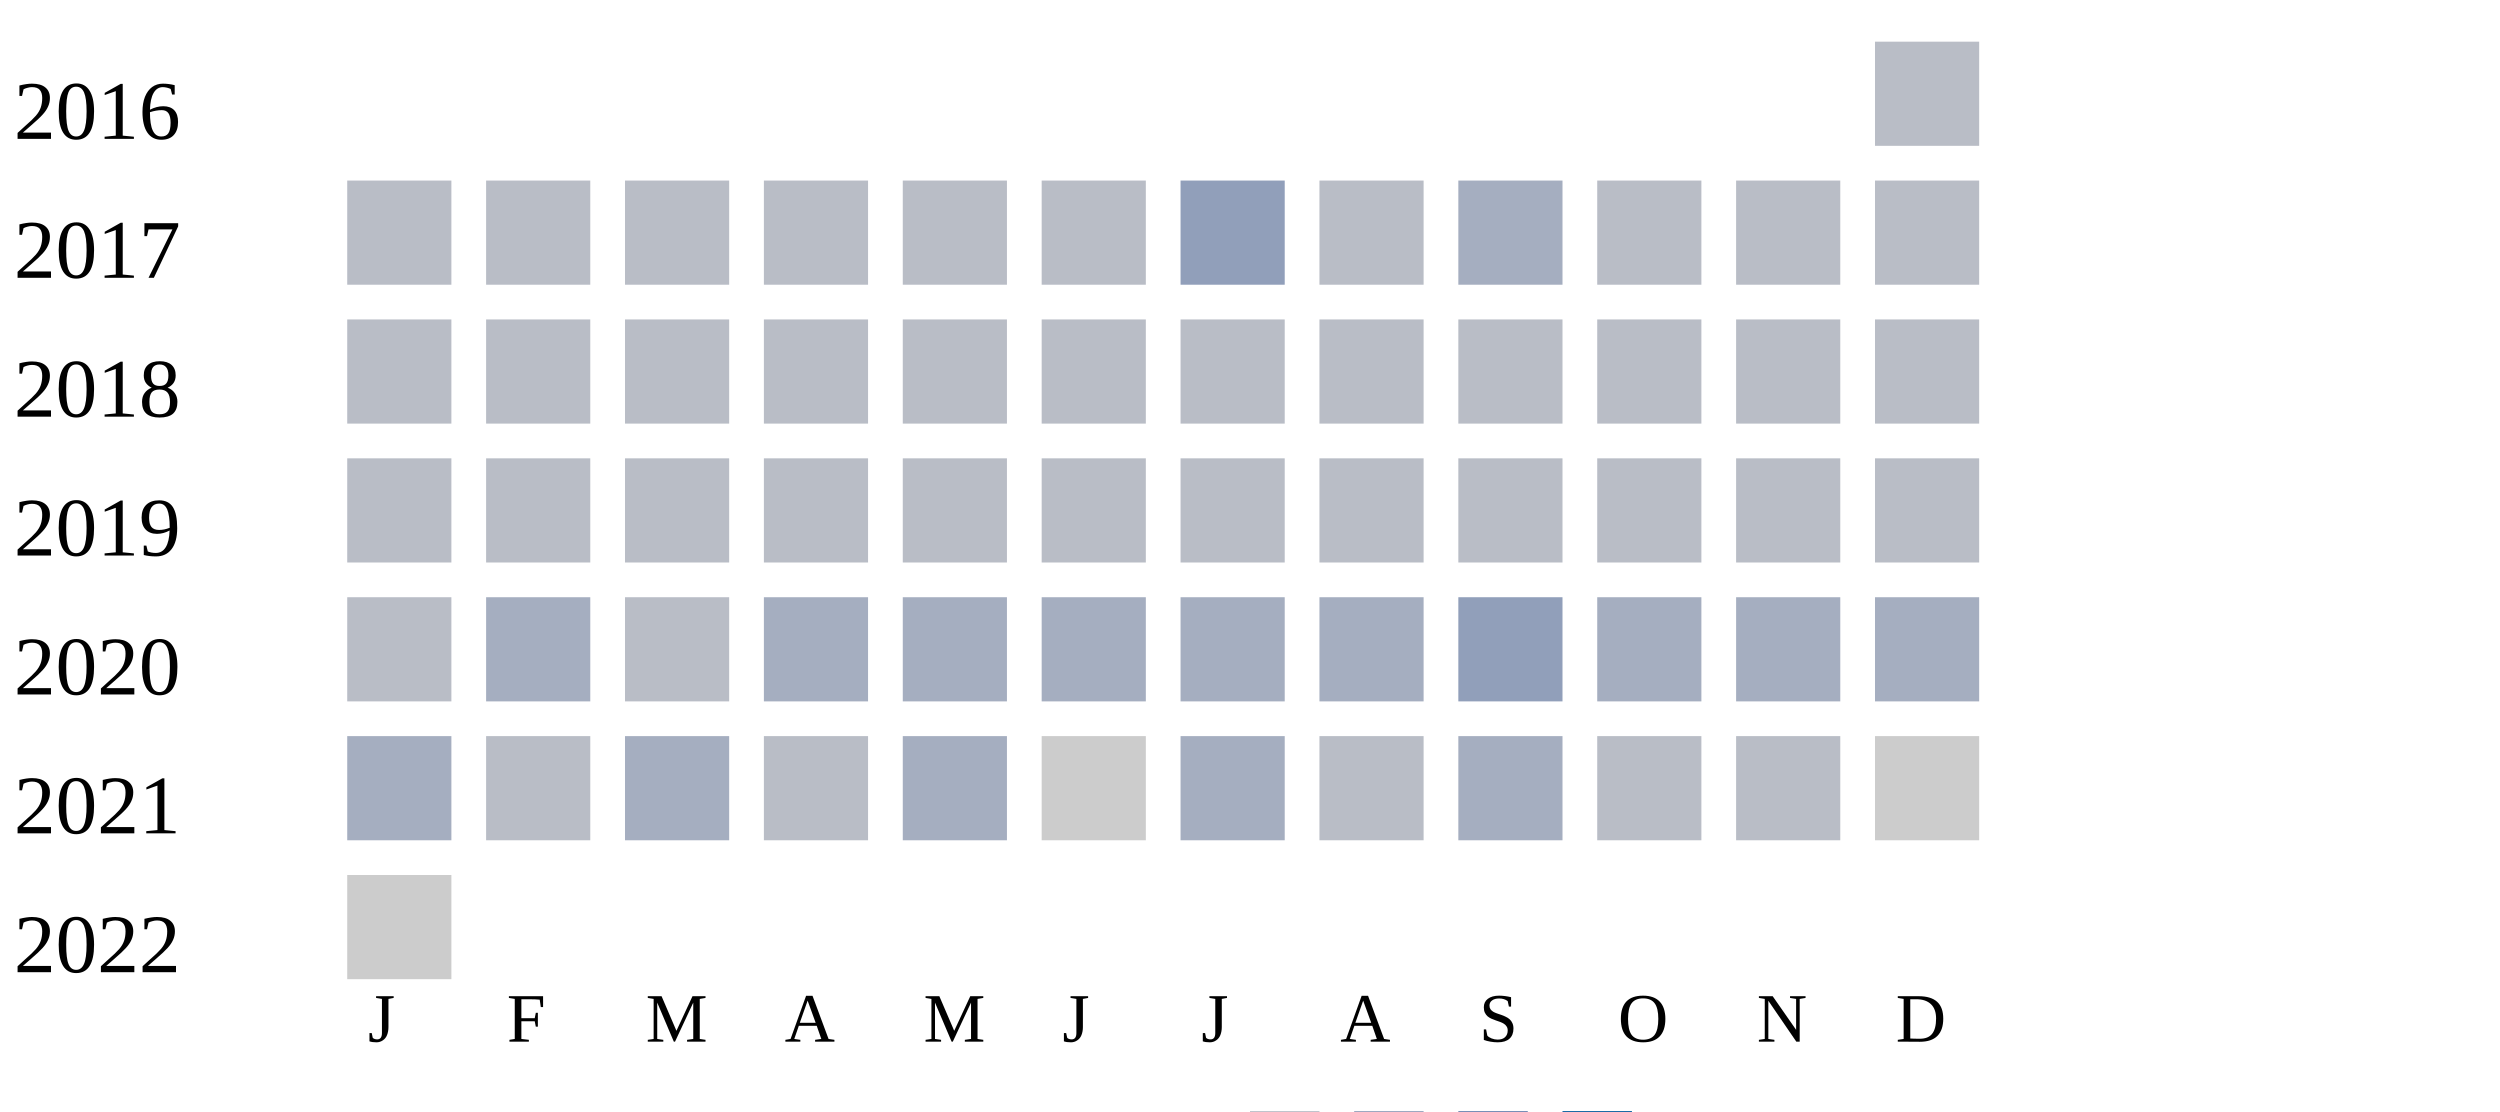
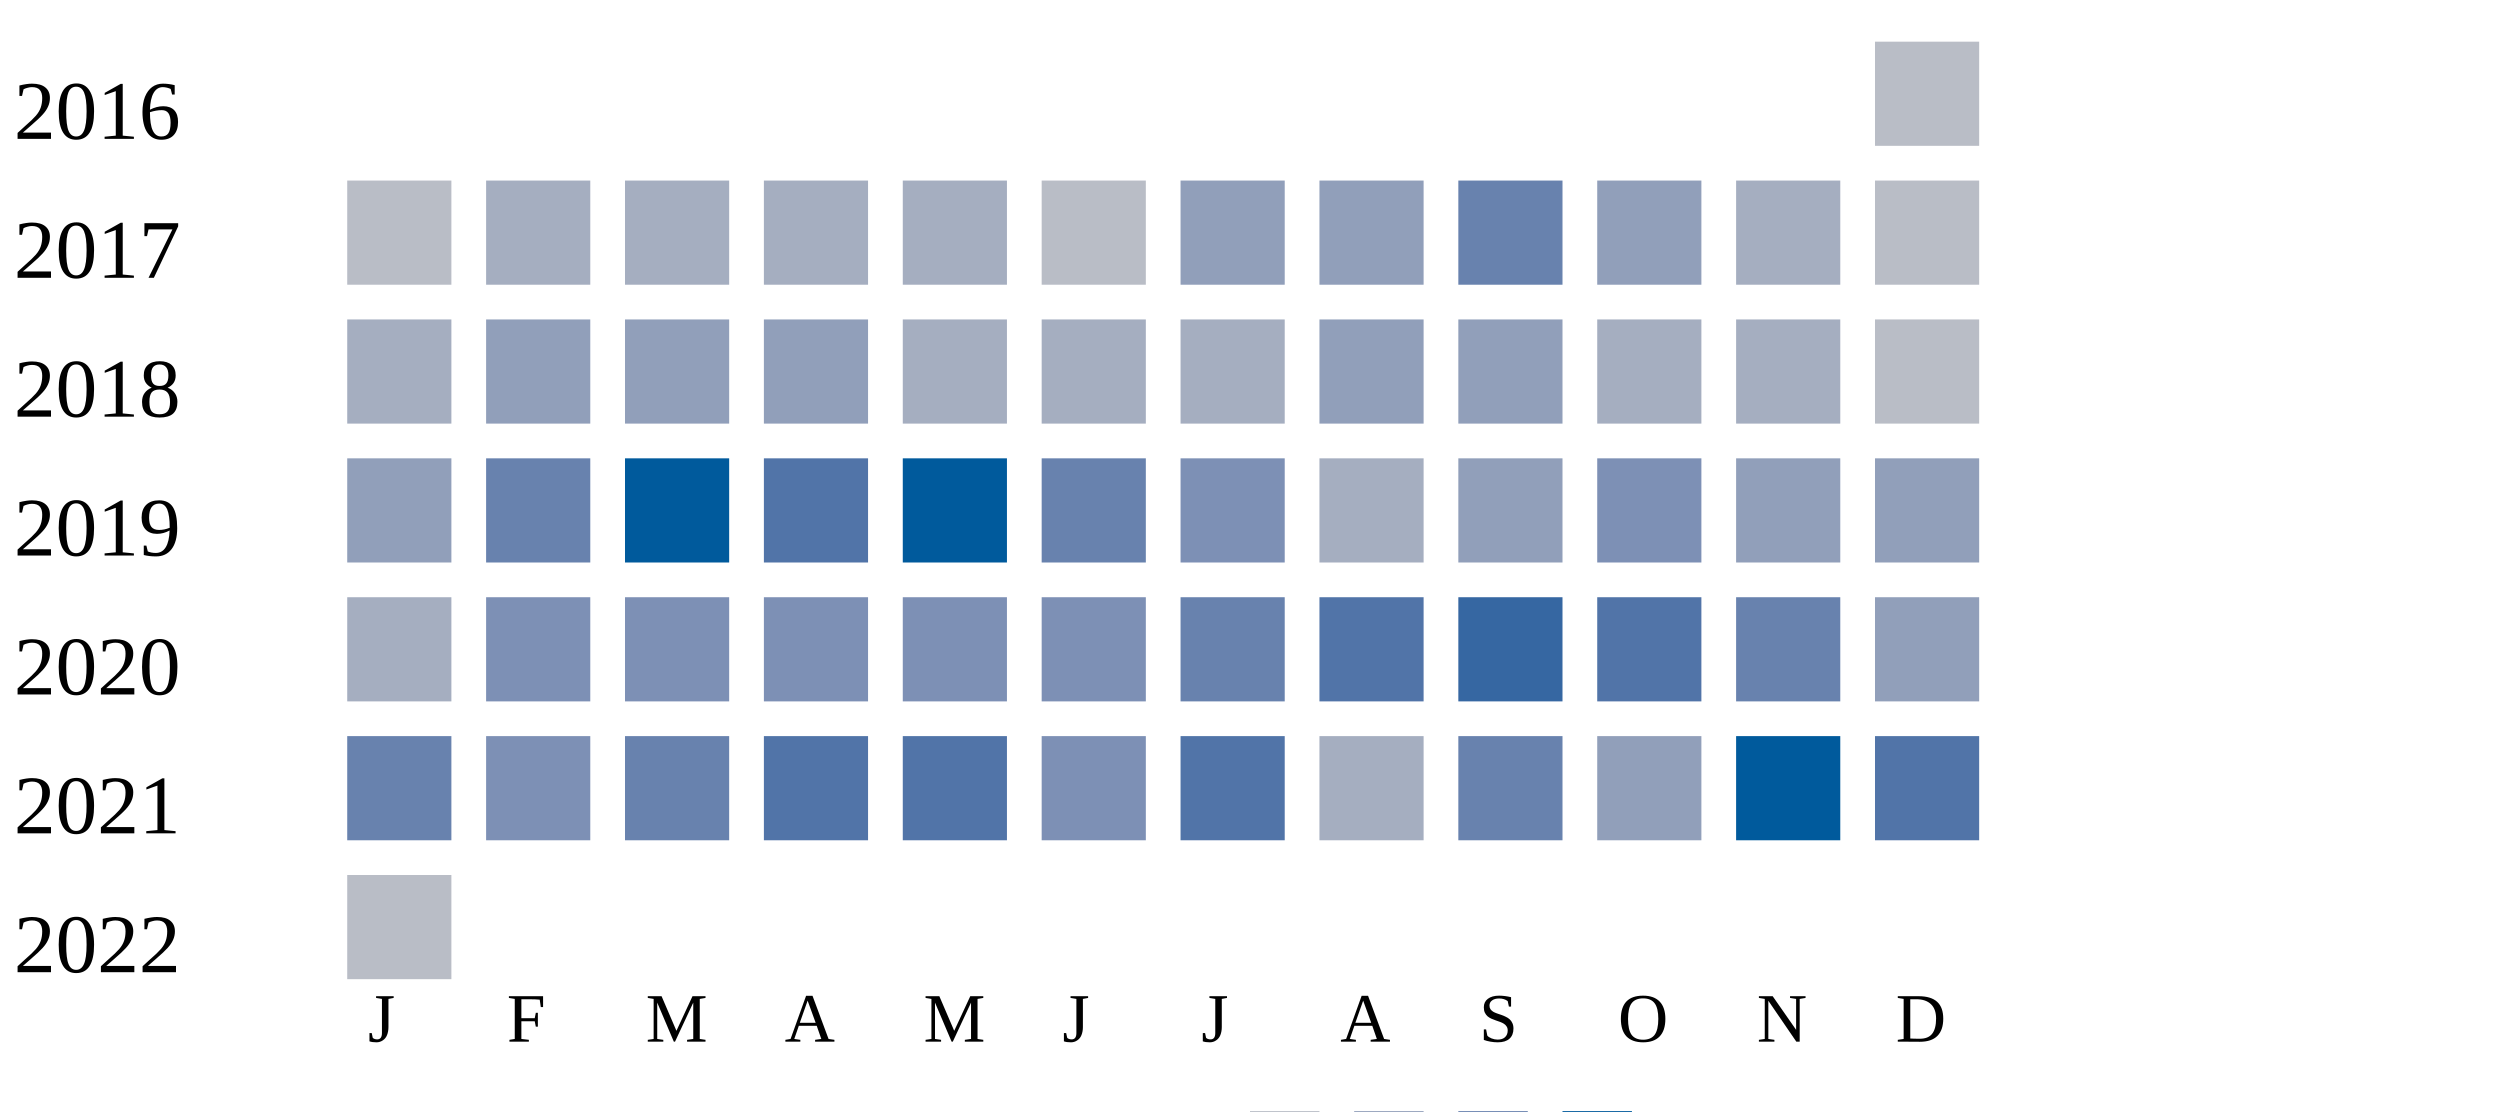
<svg xmlns="http://www.w3.org/2000/svg" width="360" height="160">
  <g transform="translate(0 0)">
    <text x="2" y="20">2016</text>
    <rect x="270" y="6" width="15" height="15" fill="#b9bdc6" />
  </g>
  <g transform="translate(0 20)">
    <text x="2" y="20">2017</text>
    <rect x="50" y="6" width="15" height="15" fill="#b9bdc6" />
-     <rect x="70" y="6" width="15" height="15" fill="#b9bdc6" />
-     <rect x="90" y="6" width="15" height="15" fill="#b9bdc6" />
-     <rect x="110" y="6" width="15" height="15" fill="#b9bdc6" />
-     <rect x="130" y="6" width="15" height="15" fill="#b9bdc6" />
+     <rect x="70" y="6" width="15" height="15" fill="#a5aec0" />
+     <rect x="90" y="6" width="15" height="15" fill="#a5aec0" />
+     <rect x="110" y="6" width="15" height="15" fill="#a5aec0" />
+     <rect x="130" y="6" width="15" height="15" fill="#a5aec0" />
    <rect x="150" y="6" width="15" height="15" fill="#b9bdc6" />
    <rect x="170" y="6" width="15" height="15" fill="#919fba" />
-     <rect x="190" y="6" width="15" height="15" fill="#b9bdc6" />
-     <rect x="210" y="6" width="15" height="15" fill="#a5aec0" />
-     <rect x="230" y="6" width="15" height="15" fill="#b9bdc6" />
-     <rect x="250" y="6" width="15" height="15" fill="#b9bdc6" />
+     <rect x="190" y="6" width="15" height="15" fill="#919fba" />
+     <rect x="210" y="6" width="15" height="15" fill="#6882ae" />
+     <rect x="230" y="6" width="15" height="15" fill="#919fba" />
+     <rect x="250" y="6" width="15" height="15" fill="#a5aec0" />
    <rect x="270" y="6" width="15" height="15" fill="#b9bdc6" />
  </g>
  <g transform="translate(0 40)">
    <text x="2" y="20">2018</text>
-     <rect x="50" y="6" width="15" height="15" fill="#b9bdc6" />
-     <rect x="70" y="6" width="15" height="15" fill="#b9bdc6" />
-     <rect x="90" y="6" width="15" height="15" fill="#b9bdc6" />
-     <rect x="110" y="6" width="15" height="15" fill="#b9bdc6" />
-     <rect x="130" y="6" width="15" height="15" fill="#b9bdc6" />
-     <rect x="150" y="6" width="15" height="15" fill="#b9bdc6" />
-     <rect x="170" y="6" width="15" height="15" fill="#b9bdc6" />
-     <rect x="190" y="6" width="15" height="15" fill="#b9bdc6" />
-     <rect x="210" y="6" width="15" height="15" fill="#b9bdc6" />
-     <rect x="230" y="6" width="15" height="15" fill="#b9bdc6" />
-     <rect x="250" y="6" width="15" height="15" fill="#b9bdc6" />
+     <rect x="50" y="6" width="15" height="15" fill="#a5aec0" />
+     <rect x="70" y="6" width="15" height="15" fill="#919fba" />
+     <rect x="90" y="6" width="15" height="15" fill="#919fba" />
+     <rect x="110" y="6" width="15" height="15" fill="#919fba" />
+     <rect x="130" y="6" width="15" height="15" fill="#a5aec0" />
+     <rect x="150" y="6" width="15" height="15" fill="#a5aec0" />
+     <rect x="170" y="6" width="15" height="15" fill="#a5aec0" />
+     <rect x="190" y="6" width="15" height="15" fill="#919fba" />
+     <rect x="210" y="6" width="15" height="15" fill="#919fba" />
+     <rect x="230" y="6" width="15" height="15" fill="#a5aec0" />
+     <rect x="250" y="6" width="15" height="15" fill="#a5aec0" />
    <rect x="270" y="6" width="15" height="15" fill="#b9bdc6" />
  </g>
  <g transform="translate(0 60)">
    <text x="2" y="20">2019</text>
-     <rect x="50" y="6" width="15" height="15" fill="#b9bdc6" />
-     <rect x="70" y="6" width="15" height="15" fill="#b9bdc6" />
-     <rect x="90" y="6" width="15" height="15" fill="#b9bdc6" />
-     <rect x="110" y="6" width="15" height="15" fill="#b9bdc6" />
-     <rect x="130" y="6" width="15" height="15" fill="#b9bdc6" />
-     <rect x="150" y="6" width="15" height="15" fill="#b9bdc6" />
-     <rect x="170" y="6" width="15" height="15" fill="#b9bdc6" />
-     <rect x="190" y="6" width="15" height="15" fill="#b9bdc6" />
-     <rect x="210" y="6" width="15" height="15" fill="#b9bdc6" />
-     <rect x="230" y="6" width="15" height="15" fill="#b9bdc6" />
-     <rect x="250" y="6" width="15" height="15" fill="#b9bdc6" />
-     <rect x="270" y="6" width="15" height="15" fill="#b9bdc6" />
+     <rect x="50" y="6" width="15" height="15" fill="#919fba" />
+     <rect x="70" y="6" width="15" height="15" fill="#6882ae" />
+     <rect x="90" y="6" width="15" height="15" fill="#005a9c" />
+     <rect x="110" y="6" width="15" height="15" fill="#5174a8" />
+     <rect x="130" y="6" width="15" height="15" fill="#005a9c" />
+     <rect x="150" y="6" width="15" height="15" fill="#6882ae" />
+     <rect x="170" y="6" width="15" height="15" fill="#7d90b5" />
+     <rect x="190" y="6" width="15" height="15" fill="#a5aec0" />
+     <rect x="210" y="6" width="15" height="15" fill="#919fba" />
+     <rect x="230" y="6" width="15" height="15" fill="#7d90b5" />
+     <rect x="250" y="6" width="15" height="15" fill="#919fba" />
+     <rect x="270" y="6" width="15" height="15" fill="#919fba" />
  </g>
  <g transform="translate(0 80)">
    <text x="2" y="20">2020</text>
-     <rect x="50" y="6" width="15" height="15" fill="#b9bdc6" />
-     <rect x="70" y="6" width="15" height="15" fill="#a5aec0" />
-     <rect x="90" y="6" width="15" height="15" fill="#b9bdc6" />
-     <rect x="110" y="6" width="15" height="15" fill="#a5aec0" />
-     <rect x="130" y="6" width="15" height="15" fill="#a5aec0" />
-     <rect x="150" y="6" width="15" height="15" fill="#a5aec0" />
-     <rect x="170" y="6" width="15" height="15" fill="#a5aec0" />
-     <rect x="190" y="6" width="15" height="15" fill="#a5aec0" />
-     <rect x="210" y="6" width="15" height="15" fill="#919fba" />
-     <rect x="230" y="6" width="15" height="15" fill="#a5aec0" />
-     <rect x="250" y="6" width="15" height="15" fill="#a5aec0" />
-     <rect x="270" y="6" width="15" height="15" fill="#a5aec0" />
+     <rect x="50" y="6" width="15" height="15" fill="#a5aec0" />
+     <rect x="70" y="6" width="15" height="15" fill="#7d90b5" />
+     <rect x="90" y="6" width="15" height="15" fill="#7d90b5" />
+     <rect x="110" y="6" width="15" height="15" fill="#7d90b5" />
+     <rect x="130" y="6" width="15" height="15" fill="#7d90b5" />
+     <rect x="150" y="6" width="15" height="15" fill="#7d90b5" />
+     <rect x="170" y="6" width="15" height="15" fill="#6882ae" />
+     <rect x="190" y="6" width="15" height="15" fill="#5174a8" />
+     <rect x="210" y="6" width="15" height="15" fill="#3667a2" />
+     <rect x="230" y="6" width="15" height="15" fill="#5174a8" />
+     <rect x="250" y="6" width="15" height="15" fill="#6882ae" />
+     <rect x="270" y="6" width="15" height="15" fill="#919fba" />
  </g>
  <g transform="translate(0 100)">
    <text x="2" y="20">2021</text>
-     <rect x="50" y="6" width="15" height="15" fill="#a5aec0" />
-     <rect x="70" y="6" width="15" height="15" fill="#b9bdc6" />
-     <rect x="90" y="6" width="15" height="15" fill="#a5aec0" />
-     <rect x="110" y="6" width="15" height="15" fill="#b9bdc6" />
-     <rect x="130" y="6" width="15" height="15" fill="#a5aec0" />
-     <rect x="150" y="6" width="15" height="15" fill="#cccccc" />
-     <rect x="170" y="6" width="15" height="15" fill="#a5aec0" />
-     <rect x="190" y="6" width="15" height="15" fill="#b9bdc6" />
-     <rect x="210" y="6" width="15" height="15" fill="#a5aec0" />
-     <rect x="230" y="6" width="15" height="15" fill="#b9bdc6" />
-     <rect x="250" y="6" width="15" height="15" fill="#b9bdc6" />
-     <rect x="270" y="6" width="15" height="15" fill="#cccccc" />
+     <rect x="50" y="6" width="15" height="15" fill="#6882ae" />
+     <rect x="70" y="6" width="15" height="15" fill="#7d90b5" />
+     <rect x="90" y="6" width="15" height="15" fill="#6882ae" />
+     <rect x="110" y="6" width="15" height="15" fill="#5174a8" />
+     <rect x="130" y="6" width="15" height="15" fill="#5174a8" />
+     <rect x="150" y="6" width="15" height="15" fill="#7d90b5" />
+     <rect x="170" y="6" width="15" height="15" fill="#5174a8" />
+     <rect x="190" y="6" width="15" height="15" fill="#a5aec0" />
+     <rect x="210" y="6" width="15" height="15" fill="#6882ae" />
+     <rect x="230" y="6" width="15" height="15" fill="#919fba" />
+     <rect x="250" y="6" width="15" height="15" fill="#005a9c" />
+     <rect x="270" y="6" width="15" height="15" fill="#5174a8" />
  </g>
  <g transform="translate(0 120)">
    <text x="2" y="20">2022</text>
-     <rect x="50" y="6" width="15" height="15" fill="#cccccc" />
+     <rect x="50" y="6" width="15" height="15" fill="#b9bdc6" />
  </g>
  <text style="font-size: 10px; text-align: center" x="53" y="150">J</text>
  <text style="font-size: 10px; text-align: center" x="73" y="150">F</text>
  <text style="font-size: 10px; text-align: center" x="93" y="150">M</text>
  <text style="font-size: 10px; text-align: center" x="113" y="150">A</text>
  <text style="font-size: 10px; text-align: center" x="133" y="150">M</text>
  <text style="font-size: 10px; text-align: center" x="153" y="150">J</text>
  <text style="font-size: 10px; text-align: center" x="173" y="150">J</text>
  <text style="font-size: 10px; text-align: center" x="193" y="150">A</text>
  <text style="font-size: 10px; text-align: center" x="213" y="150">S</text>
  <text style="font-size: 10px; text-align: center" x="233" y="150">O</text>
  <text style="font-size: 10px; text-align: center" x="253" y="150">N</text>
  <text style="font-size: 10px; text-align: center" x="273" y="150">D</text>
  <text style="font-size: 10px;" x="155" y="169">Less</text>
  <rect fill="#b9bdc6" width="10" height="10" x="180" y="160" />
  <rect fill="#919fba" width="10" height="10" x="195" y="160" />
  <rect fill="#6882ae" width="10" height="10" x="210" y="160" />
  <rect fill="#005a9c" width="10" height="10" x="225" y="160" />
  <text x="240" y="169" style="font-size: 10px;">More</text>
</svg>
